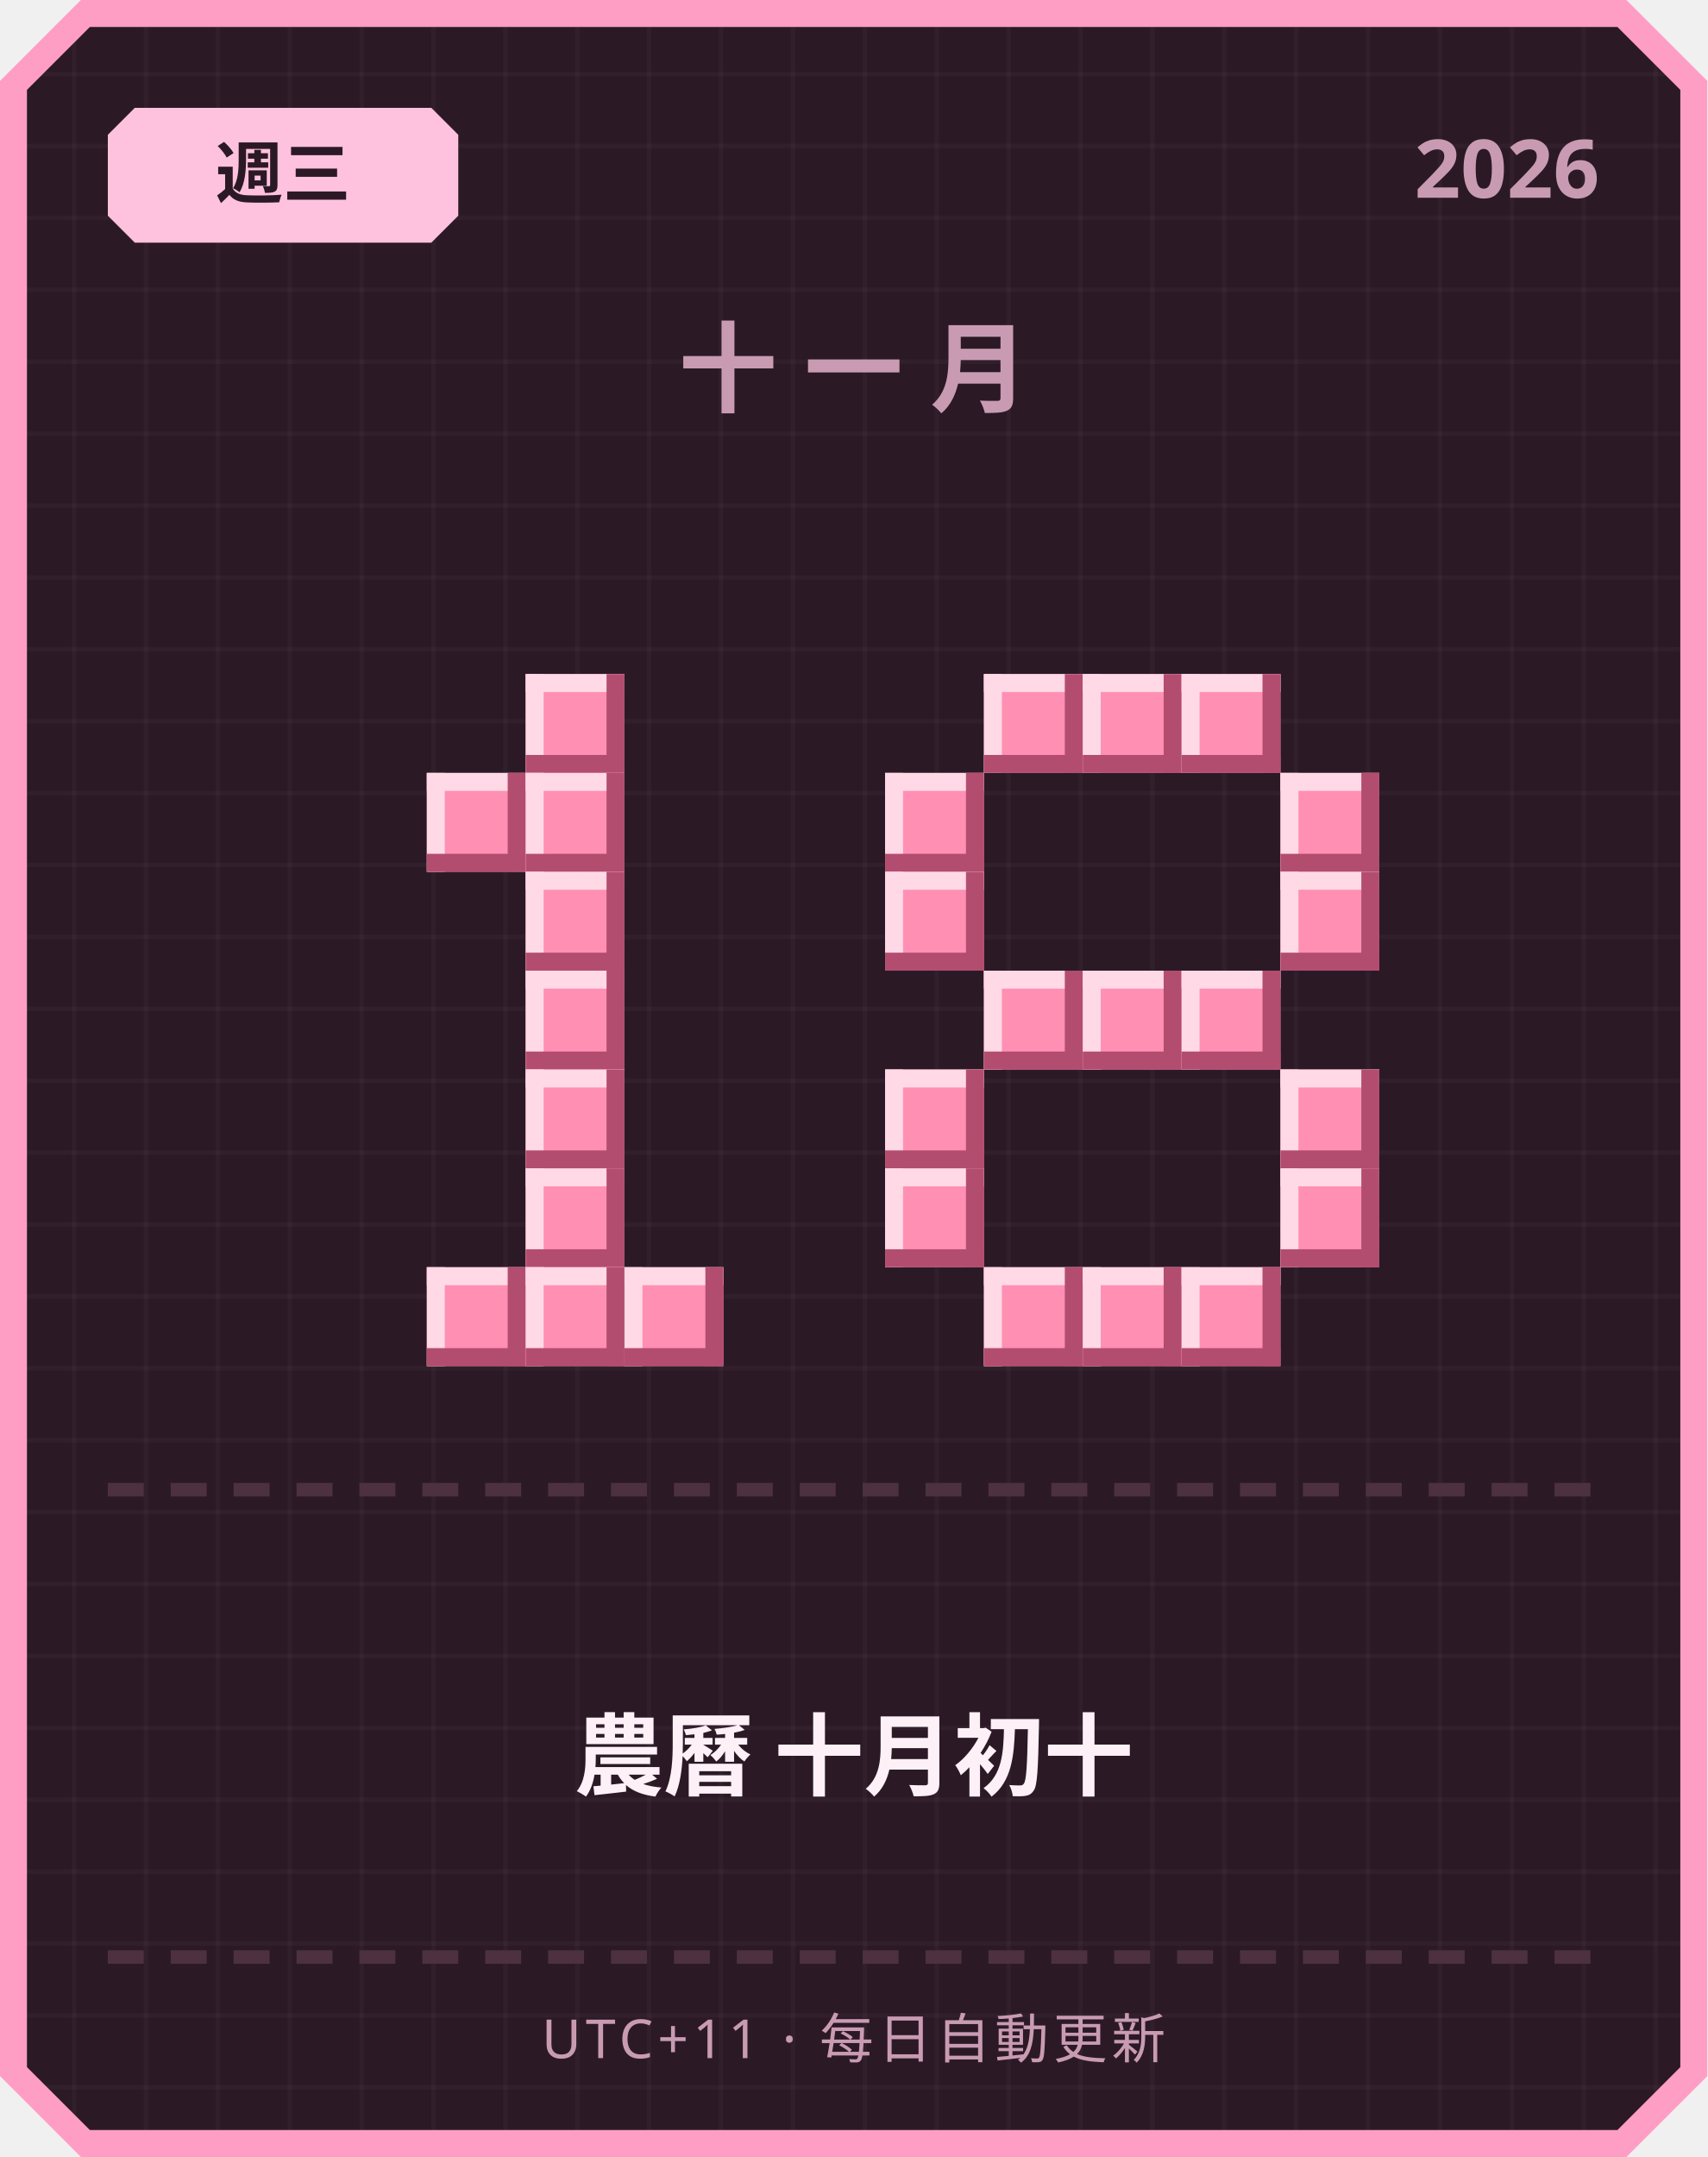
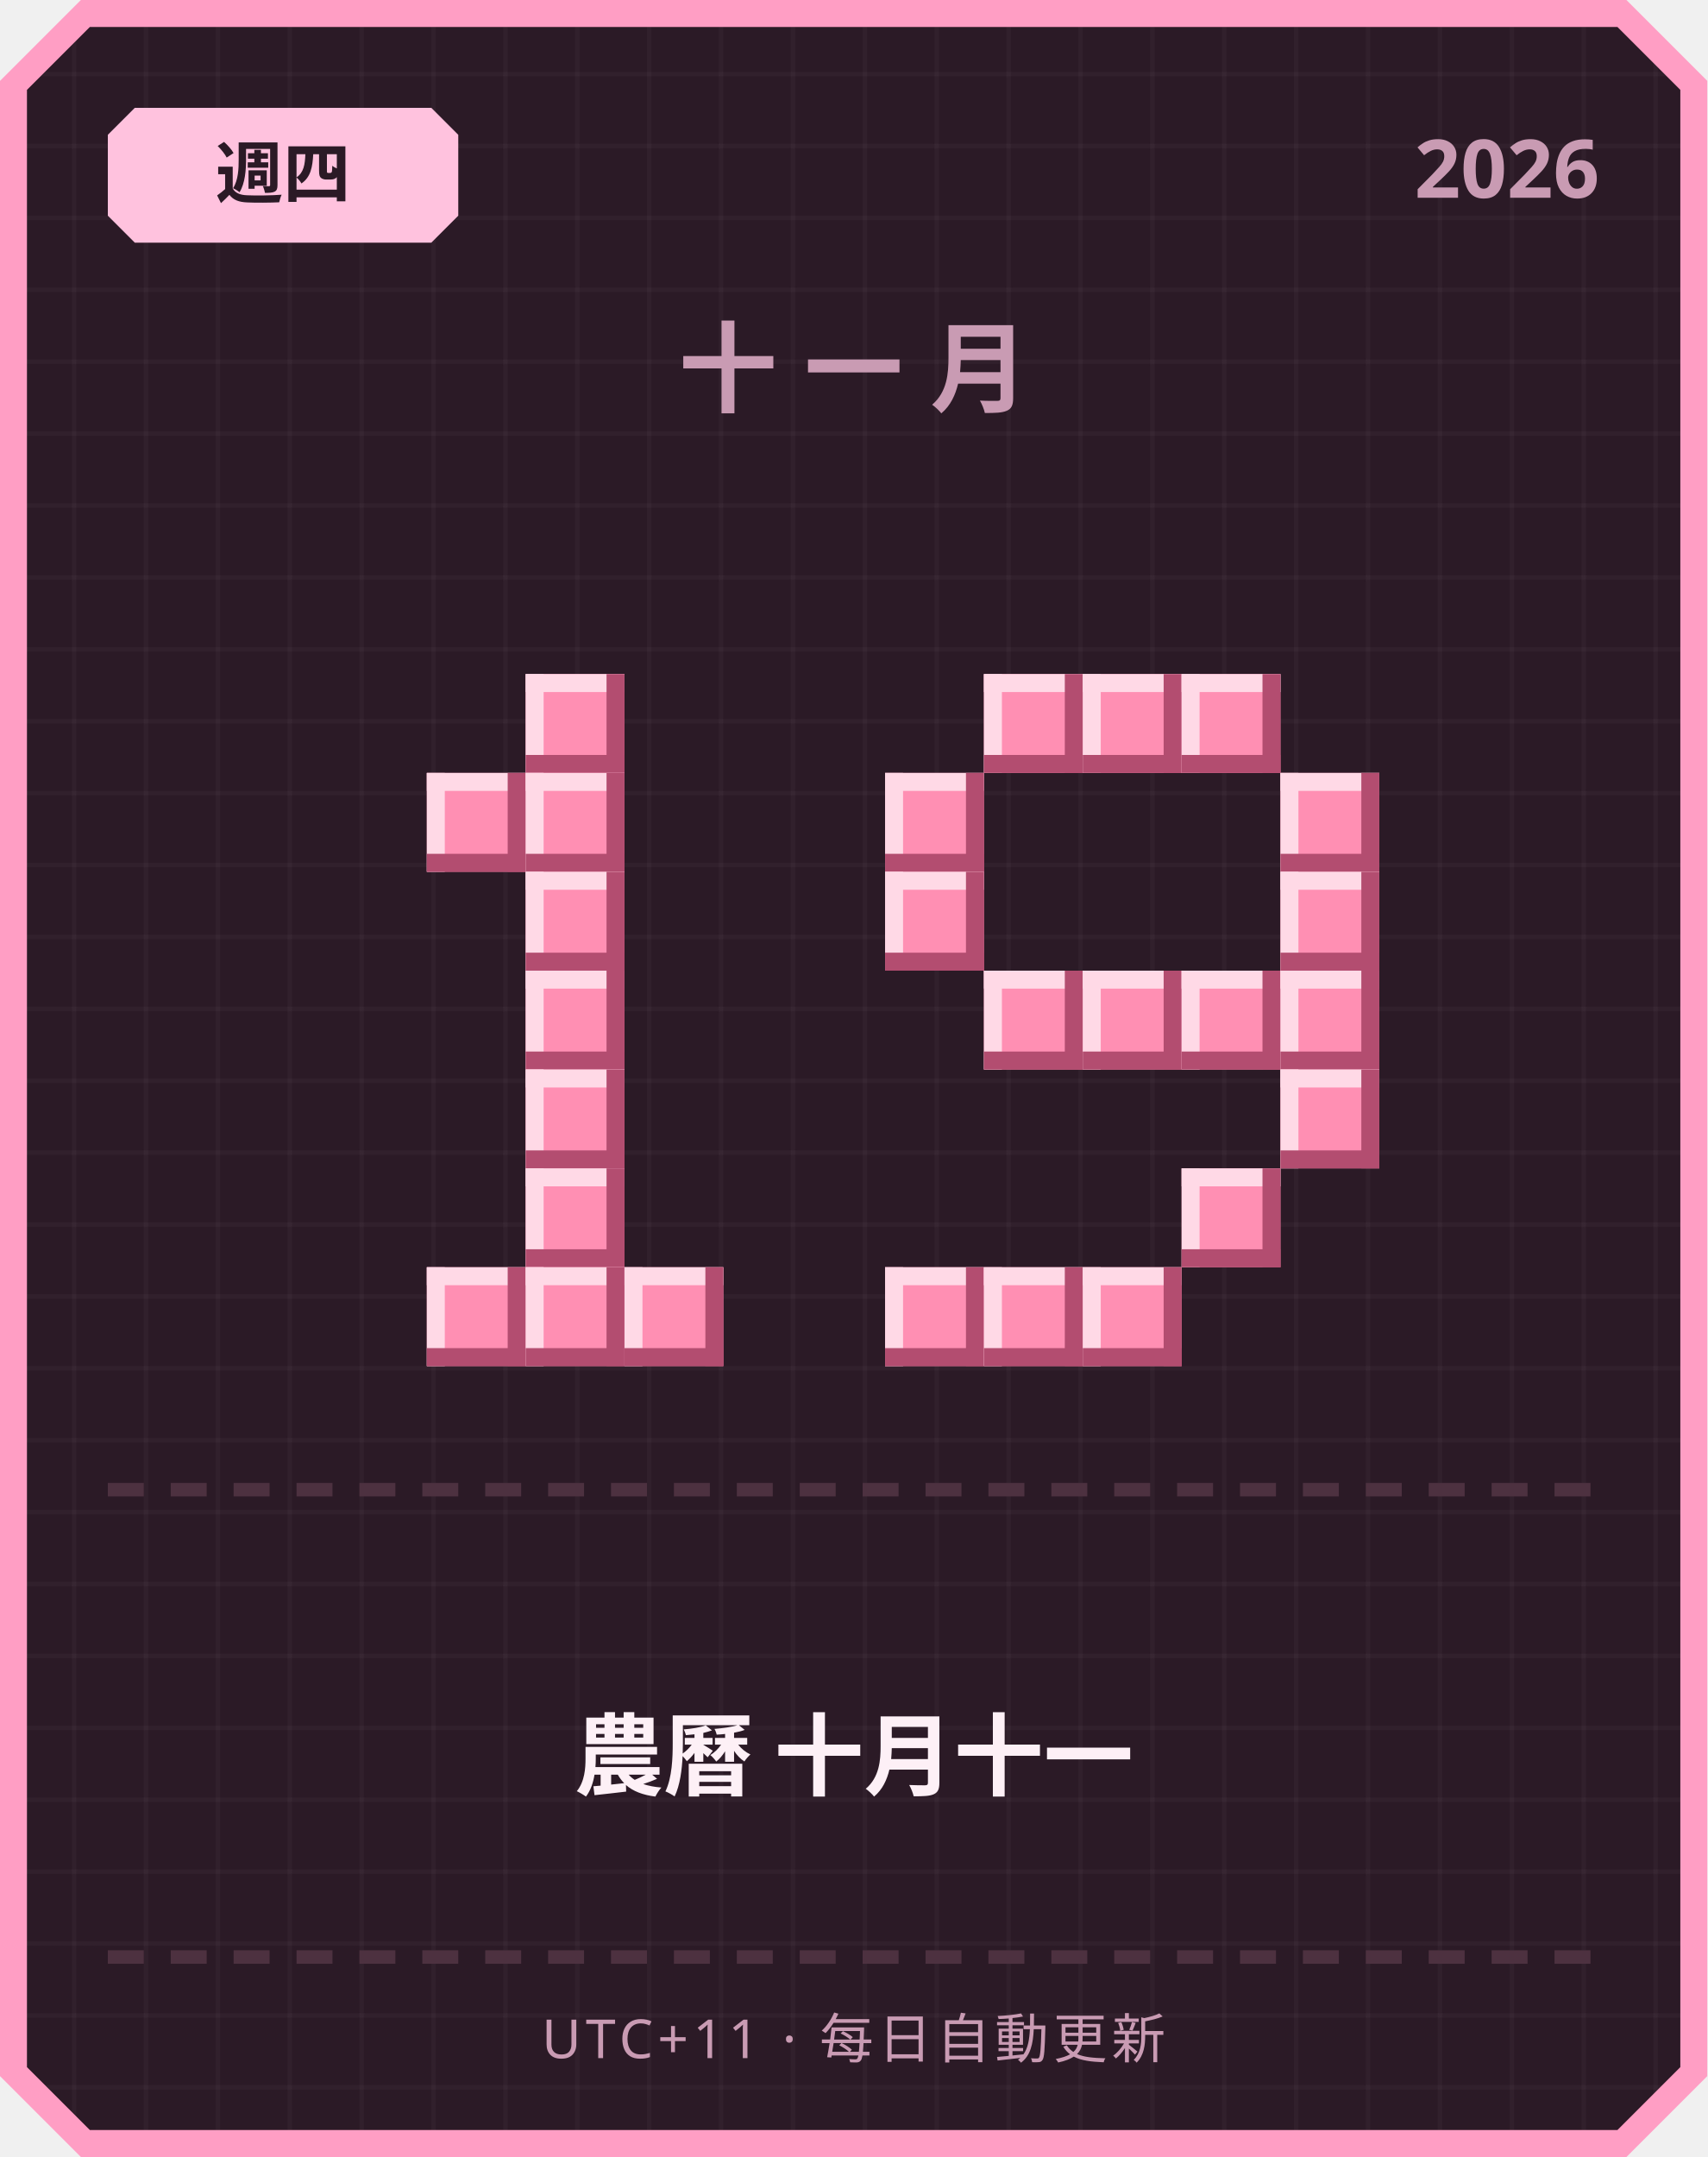
<svg xmlns="http://www.w3.org/2000/svg" width="380" height="480" viewBox="0 0 380 480">
  <defs>
    <pattern id="grid" width="16" height="16" patternUnits="userSpaceOnUse">
      <rect width="16" height="16" fill="#2b1a26" />
      <rect width="1" height="16" fill="#ffffff" opacity="0.03" />
      <rect width="16" height="1" fill="#ffffff" opacity="0.03" />
    </pattern>
  </defs>
  <path d="M 18,0 L 362,0 L 380,18 L 380,462 L 362,480 L 18,480 L 0,462 L 0,18 Z" fill="#ff9ec4" />
  <path d="M 20,6 L 360,6 L 374,20 L 374,460 L 360,474 L 20,474 L 6,460 L 6,20 Z" fill="url(#grid)" />
  <path d="M 30,24 L 96,24 L 102,30 L 102,48 L 96,54 L 30,54 L 24,48 L 24,30 Z" fill="#ffc2de" />
-   <text x="63" y="44" text-anchor="middle" font-family="'Segoe UI', sans-serif" font-size="15" font-weight="700" fill="#2b1a26">週三</text>
+   <text x="63" y="44" text-anchor="middle" font-family="'Segoe UI', sans-serif" font-size="15" font-weight="700" fill="#2b1a26">週四</text>
  <text x="356" y="44" text-anchor="end" font-family="'Segoe UI', sans-serif" font-size="18" font-weight="700" fill="#c99bb3">2026</text>
  <text x="190" y="90" text-anchor="middle" font-family="'Segoe UI', sans-serif" font-size="22" font-weight="700" letter-spacing="6" fill="#c99bb3">十一月</text>
  <rect x="117" y="150" width="22" height="22" fill="#ff8fb3" />
  <rect x="117" y="150" width="22" height="4" fill="#ffd9e6" />
  <rect x="117" y="150" width="4" height="22" fill="#ffd9e6" />
  <rect x="117" y="168" width="22" height="4" fill="#b34d70" />
  <rect x="135" y="150" width="4" height="22" fill="#b34d70" />
  <rect x="95" y="172" width="22" height="22" fill="#ff8fb3" />
  <rect x="95" y="172" width="22" height="4" fill="#ffd9e6" />
  <rect x="95" y="172" width="4" height="22" fill="#ffd9e6" />
  <rect x="95" y="190" width="22" height="4" fill="#b34d70" />
  <rect x="113" y="172" width="4" height="22" fill="#b34d70" />
  <rect x="117" y="172" width="22" height="22" fill="#ff8fb3" />
  <rect x="117" y="172" width="22" height="4" fill="#ffd9e6" />
  <rect x="117" y="172" width="4" height="22" fill="#ffd9e6" />
  <rect x="117" y="190" width="22" height="4" fill="#b34d70" />
  <rect x="135" y="172" width="4" height="22" fill="#b34d70" />
  <rect x="117" y="194" width="22" height="22" fill="#ff8fb3" />
  <rect x="117" y="194" width="22" height="4" fill="#ffd9e6" />
  <rect x="117" y="194" width="4" height="22" fill="#ffd9e6" />
  <rect x="117" y="212" width="22" height="4" fill="#b34d70" />
  <rect x="135" y="194" width="4" height="22" fill="#b34d70" />
  <rect x="117" y="216" width="22" height="22" fill="#ff8fb3" />
  <rect x="117" y="216" width="22" height="4" fill="#ffd9e6" />
  <rect x="117" y="216" width="4" height="22" fill="#ffd9e6" />
  <rect x="117" y="234" width="22" height="4" fill="#b34d70" />
  <rect x="135" y="216" width="4" height="22" fill="#b34d70" />
  <rect x="117" y="238" width="22" height="22" fill="#ff8fb3" />
  <rect x="117" y="238" width="22" height="4" fill="#ffd9e6" />
  <rect x="117" y="238" width="4" height="22" fill="#ffd9e6" />
  <rect x="117" y="256" width="22" height="4" fill="#b34d70" />
  <rect x="135" y="238" width="4" height="22" fill="#b34d70" />
  <rect x="117" y="260" width="22" height="22" fill="#ff8fb3" />
  <rect x="117" y="260" width="22" height="4" fill="#ffd9e6" />
  <rect x="117" y="260" width="4" height="22" fill="#ffd9e6" />
  <rect x="117" y="278" width="22" height="4" fill="#b34d70" />
  <rect x="135" y="260" width="4" height="22" fill="#b34d70" />
  <rect x="95" y="282" width="22" height="22" fill="#ff8fb3" />
  <rect x="95" y="282" width="22" height="4" fill="#ffd9e6" />
  <rect x="95" y="282" width="4" height="22" fill="#ffd9e6" />
  <rect x="95" y="300" width="22" height="4" fill="#b34d70" />
  <rect x="113" y="282" width="4" height="22" fill="#b34d70" />
  <rect x="117" y="282" width="22" height="22" fill="#ff8fb3" />
  <rect x="117" y="282" width="22" height="4" fill="#ffd9e6" />
  <rect x="117" y="282" width="4" height="22" fill="#ffd9e6" />
  <rect x="117" y="300" width="22" height="4" fill="#b34d70" />
  <rect x="135" y="282" width="4" height="22" fill="#b34d70" />
  <rect x="139" y="282" width="22" height="22" fill="#ff8fb3" />
  <rect x="139" y="282" width="22" height="4" fill="#ffd9e6" />
  <rect x="139" y="282" width="4" height="22" fill="#ffd9e6" />
  <rect x="139" y="300" width="22" height="4" fill="#b34d70" />
  <rect x="157" y="282" width="4" height="22" fill="#b34d70" />
  <rect x="219" y="150" width="22" height="22" fill="#ff8fb3" />
  <rect x="219" y="150" width="22" height="4" fill="#ffd9e6" />
  <rect x="219" y="150" width="4" height="22" fill="#ffd9e6" />
  <rect x="219" y="168" width="22" height="4" fill="#b34d70" />
  <rect x="237" y="150" width="4" height="22" fill="#b34d70" />
  <rect x="241" y="150" width="22" height="22" fill="#ff8fb3" />
  <rect x="241" y="150" width="22" height="4" fill="#ffd9e6" />
  <rect x="241" y="150" width="4" height="22" fill="#ffd9e6" />
  <rect x="241" y="168" width="22" height="4" fill="#b34d70" />
  <rect x="259" y="150" width="4" height="22" fill="#b34d70" />
  <rect x="263" y="150" width="22" height="22" fill="#ff8fb3" />
  <rect x="263" y="150" width="22" height="4" fill="#ffd9e6" />
  <rect x="263" y="150" width="4" height="22" fill="#ffd9e6" />
  <rect x="263" y="168" width="22" height="4" fill="#b34d70" />
  <rect x="281" y="150" width="4" height="22" fill="#b34d70" />
  <rect x="197" y="172" width="22" height="22" fill="#ff8fb3" />
  <rect x="197" y="172" width="22" height="4" fill="#ffd9e6" />
  <rect x="197" y="172" width="4" height="22" fill="#ffd9e6" />
  <rect x="197" y="190" width="22" height="4" fill="#b34d70" />
  <rect x="215" y="172" width="4" height="22" fill="#b34d70" />
  <rect x="285" y="172" width="22" height="22" fill="#ff8fb3" />
  <rect x="285" y="172" width="22" height="4" fill="#ffd9e6" />
  <rect x="285" y="172" width="4" height="22" fill="#ffd9e6" />
  <rect x="285" y="190" width="22" height="4" fill="#b34d70" />
  <rect x="303" y="172" width="4" height="22" fill="#b34d70" />
  <rect x="197" y="194" width="22" height="22" fill="#ff8fb3" />
  <rect x="197" y="194" width="22" height="4" fill="#ffd9e6" />
  <rect x="197" y="194" width="4" height="22" fill="#ffd9e6" />
  <rect x="197" y="212" width="22" height="4" fill="#b34d70" />
  <rect x="215" y="194" width="4" height="22" fill="#b34d70" />
  <rect x="285" y="194" width="22" height="22" fill="#ff8fb3" />
  <rect x="285" y="194" width="22" height="4" fill="#ffd9e6" />
  <rect x="285" y="194" width="4" height="22" fill="#ffd9e6" />
  <rect x="285" y="212" width="22" height="4" fill="#b34d70" />
  <rect x="303" y="194" width="4" height="22" fill="#b34d70" />
  <rect x="219" y="216" width="22" height="22" fill="#ff8fb3" />
  <rect x="219" y="216" width="22" height="4" fill="#ffd9e6" />
  <rect x="219" y="216" width="4" height="22" fill="#ffd9e6" />
  <rect x="219" y="234" width="22" height="4" fill="#b34d70" />
  <rect x="237" y="216" width="4" height="22" fill="#b34d70" />
  <rect x="241" y="216" width="22" height="22" fill="#ff8fb3" />
  <rect x="241" y="216" width="22" height="4" fill="#ffd9e6" />
  <rect x="241" y="216" width="4" height="22" fill="#ffd9e6" />
  <rect x="241" y="234" width="22" height="4" fill="#b34d70" />
  <rect x="259" y="216" width="4" height="22" fill="#b34d70" />
  <rect x="263" y="216" width="22" height="22" fill="#ff8fb3" />
  <rect x="263" y="216" width="22" height="4" fill="#ffd9e6" />
  <rect x="263" y="216" width="4" height="22" fill="#ffd9e6" />
  <rect x="263" y="234" width="22" height="4" fill="#b34d70" />
  <rect x="281" y="216" width="4" height="22" fill="#b34d70" />
-   <rect x="197" y="238" width="22" height="22" fill="#ff8fb3" />
-   <rect x="197" y="238" width="22" height="4" fill="#ffd9e6" />
-   <rect x="197" y="238" width="4" height="22" fill="#ffd9e6" />
-   <rect x="197" y="256" width="22" height="4" fill="#b34d70" />
-   <rect x="215" y="238" width="4" height="22" fill="#b34d70" />
+   <rect x="285" y="216" width="22" height="22" fill="#ff8fb3" />
+   <rect x="285" y="216" width="22" height="4" fill="#ffd9e6" />
+   <rect x="285" y="216" width="4" height="22" fill="#ffd9e6" />
+   <rect x="285" y="234" width="22" height="4" fill="#b34d70" />
+   <rect x="303" y="216" width="4" height="22" fill="#b34d70" />
  <rect x="285" y="238" width="22" height="22" fill="#ff8fb3" />
  <rect x="285" y="238" width="22" height="4" fill="#ffd9e6" />
  <rect x="285" y="238" width="4" height="22" fill="#ffd9e6" />
  <rect x="285" y="256" width="22" height="4" fill="#b34d70" />
  <rect x="303" y="238" width="4" height="22" fill="#b34d70" />
-   <rect x="197" y="260" width="22" height="22" fill="#ff8fb3" />
-   <rect x="197" y="260" width="22" height="4" fill="#ffd9e6" />
-   <rect x="197" y="260" width="4" height="22" fill="#ffd9e6" />
-   <rect x="197" y="278" width="22" height="4" fill="#b34d70" />
-   <rect x="215" y="260" width="4" height="22" fill="#b34d70" />
-   <rect x="285" y="260" width="22" height="22" fill="#ff8fb3" />
-   <rect x="285" y="260" width="22" height="4" fill="#ffd9e6" />
-   <rect x="285" y="260" width="4" height="22" fill="#ffd9e6" />
-   <rect x="285" y="278" width="22" height="4" fill="#b34d70" />
-   <rect x="303" y="260" width="4" height="22" fill="#b34d70" />
+   <rect x="263" y="260" width="22" height="22" fill="#ff8fb3" />
+   <rect x="263" y="260" width="22" height="4" fill="#ffd9e6" />
+   <rect x="263" y="260" width="4" height="22" fill="#ffd9e6" />
+   <rect x="263" y="278" width="22" height="4" fill="#b34d70" />
+   <rect x="281" y="260" width="4" height="22" fill="#b34d70" />
+   <rect x="197" y="282" width="22" height="22" fill="#ff8fb3" />
+   <rect x="197" y="282" width="22" height="4" fill="#ffd9e6" />
+   <rect x="197" y="282" width="4" height="22" fill="#ffd9e6" />
+   <rect x="197" y="300" width="22" height="4" fill="#b34d70" />
+   <rect x="215" y="282" width="4" height="22" fill="#b34d70" />
  <rect x="219" y="282" width="22" height="22" fill="#ff8fb3" />
  <rect x="219" y="282" width="22" height="4" fill="#ffd9e6" />
  <rect x="219" y="282" width="4" height="22" fill="#ffd9e6" />
  <rect x="219" y="300" width="22" height="4" fill="#b34d70" />
  <rect x="237" y="282" width="4" height="22" fill="#b34d70" />
  <rect x="241" y="282" width="22" height="22" fill="#ff8fb3" />
  <rect x="241" y="282" width="22" height="4" fill="#ffd9e6" />
  <rect x="241" y="282" width="4" height="22" fill="#ffd9e6" />
  <rect x="241" y="300" width="22" height="4" fill="#b34d70" />
  <rect x="259" y="282" width="4" height="22" fill="#b34d70" />
-   <rect x="263" y="282" width="22" height="22" fill="#ff8fb3" />
-   <rect x="263" y="282" width="22" height="4" fill="#ffd9e6" />
-   <rect x="263" y="282" width="4" height="22" fill="#ffd9e6" />
-   <rect x="263" y="300" width="22" height="4" fill="#b34d70" />
-   <rect x="281" y="282" width="4" height="22" fill="#b34d70" />
  <rect x="24" y="330" width="8" height="3" fill="#4d3140" />
  <rect x="38" y="330" width="8" height="3" fill="#4d3140" />
  <rect x="52" y="330" width="8" height="3" fill="#4d3140" />
  <rect x="66" y="330" width="8" height="3" fill="#4d3140" />
  <rect x="80" y="330" width="8" height="3" fill="#4d3140" />
  <rect x="94" y="330" width="8" height="3" fill="#4d3140" />
  <rect x="108" y="330" width="8" height="3" fill="#4d3140" />
  <rect x="122" y="330" width="8" height="3" fill="#4d3140" />
  <rect x="136" y="330" width="8" height="3" fill="#4d3140" />
  <rect x="150" y="330" width="8" height="3" fill="#4d3140" />
  <rect x="164" y="330" width="8" height="3" fill="#4d3140" />
  <rect x="178" y="330" width="8" height="3" fill="#4d3140" />
  <rect x="192" y="330" width="8" height="3" fill="#4d3140" />
  <rect x="206" y="330" width="8" height="3" fill="#4d3140" />
  <rect x="220" y="330" width="8" height="3" fill="#4d3140" />
  <rect x="234" y="330" width="8" height="3" fill="#4d3140" />
  <rect x="248" y="330" width="8" height="3" fill="#4d3140" />
  <rect x="262" y="330" width="8" height="3" fill="#4d3140" />
  <rect x="276" y="330" width="8" height="3" fill="#4d3140" />
  <rect x="290" y="330" width="8" height="3" fill="#4d3140" />
  <rect x="304" y="330" width="8" height="3" fill="#4d3140" />
  <rect x="318" y="330" width="8" height="3" fill="#4d3140" />
  <rect x="332" y="330" width="8" height="3" fill="#4d3140" />
  <rect x="346" y="330" width="8" height="3" fill="#4d3140" />
-   <text x="190" y="398" text-anchor="middle" font-family="'Segoe UI', 'Microsoft JhengHei', sans-serif" font-size="20" font-weight="700" fill="#fdf0f6">農曆 十月初十</text>
+   <text x="190" y="398" text-anchor="middle" font-family="'Segoe UI', 'Microsoft JhengHei', sans-serif" font-size="20" font-weight="700" fill="#fdf0f6">農曆 十月十一</text>
  <rect x="24" y="434" width="8" height="3" fill="#4d3140" />
  <rect x="38" y="434" width="8" height="3" fill="#4d3140" />
  <rect x="52" y="434" width="8" height="3" fill="#4d3140" />
  <rect x="66" y="434" width="8" height="3" fill="#4d3140" />
  <rect x="80" y="434" width="8" height="3" fill="#4d3140" />
  <rect x="94" y="434" width="8" height="3" fill="#4d3140" />
  <rect x="108" y="434" width="8" height="3" fill="#4d3140" />
  <rect x="122" y="434" width="8" height="3" fill="#4d3140" />
  <rect x="136" y="434" width="8" height="3" fill="#4d3140" />
  <rect x="150" y="434" width="8" height="3" fill="#4d3140" />
  <rect x="164" y="434" width="8" height="3" fill="#4d3140" />
  <rect x="178" y="434" width="8" height="3" fill="#4d3140" />
  <rect x="192" y="434" width="8" height="3" fill="#4d3140" />
  <rect x="206" y="434" width="8" height="3" fill="#4d3140" />
  <rect x="220" y="434" width="8" height="3" fill="#4d3140" />
  <rect x="234" y="434" width="8" height="3" fill="#4d3140" />
  <rect x="248" y="434" width="8" height="3" fill="#4d3140" />
  <rect x="262" y="434" width="8" height="3" fill="#4d3140" />
  <rect x="276" y="434" width="8" height="3" fill="#4d3140" />
  <rect x="290" y="434" width="8" height="3" fill="#4d3140" />
  <rect x="304" y="434" width="8" height="3" fill="#4d3140" />
  <rect x="318" y="434" width="8" height="3" fill="#4d3140" />
  <rect x="332" y="434" width="8" height="3" fill="#4d3140" />
  <rect x="346" y="434" width="8" height="3" fill="#4d3140" />
  <text x="190" y="458" text-anchor="middle" font-family="'Segoe UI', sans-serif" font-size="12" letter-spacing="1" fill="#c99bb3">UTC+11 · 每日自動更新</text>
</svg>
